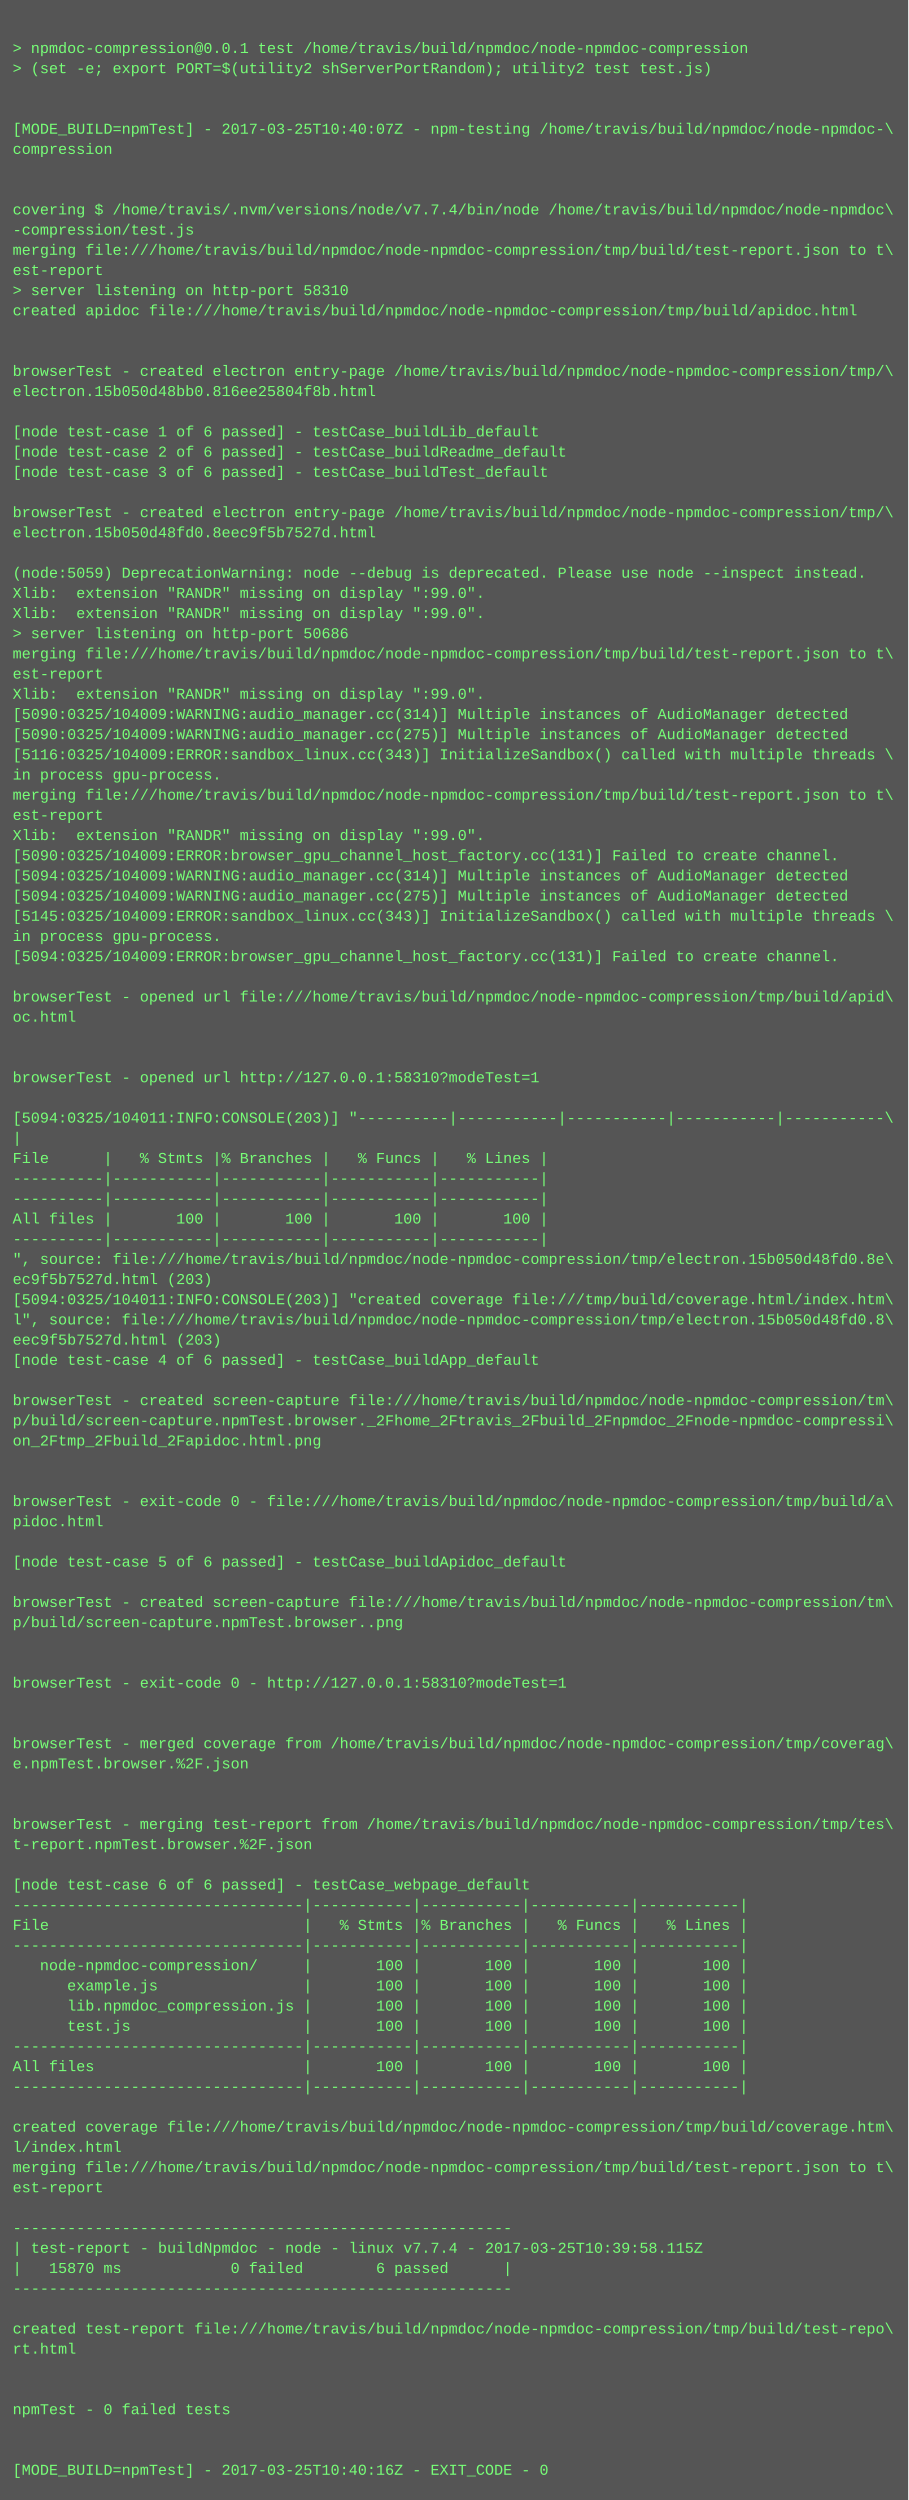
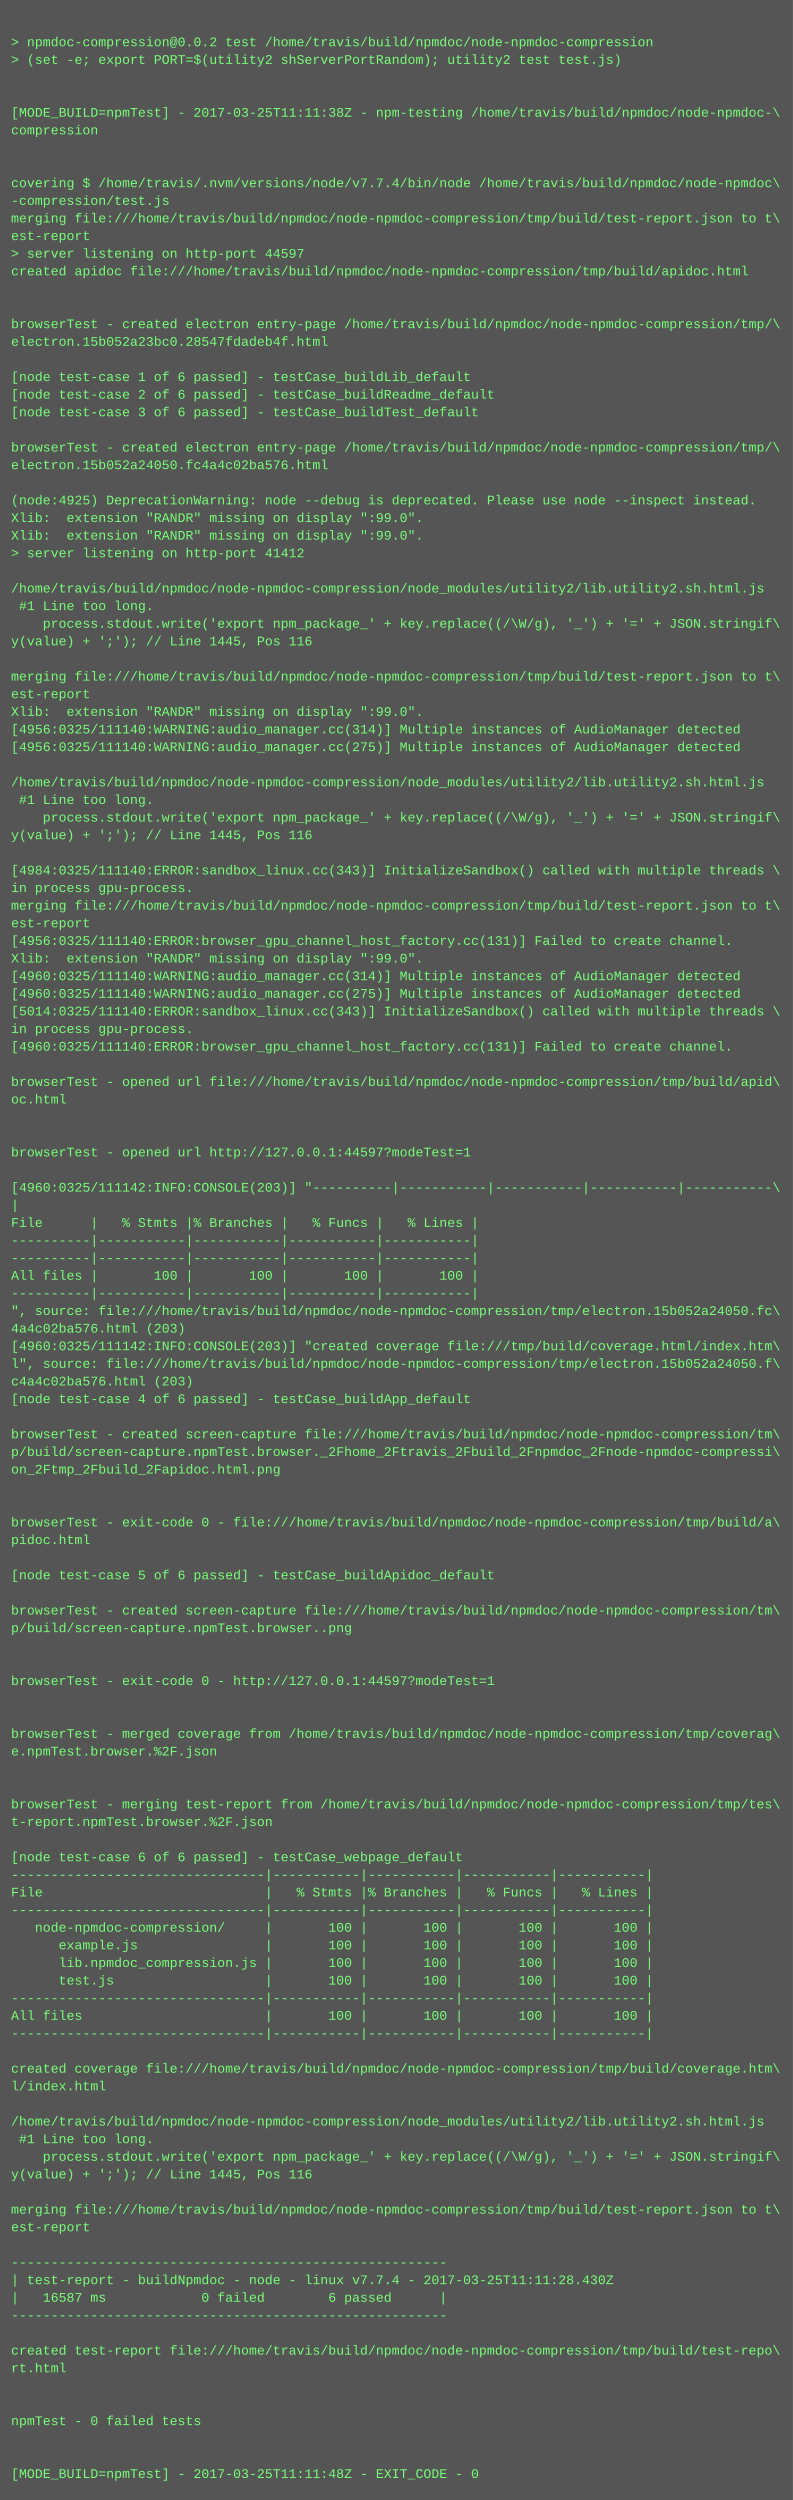
- <svg xmlns="http://www.w3.org/2000/svg" height="1982" width="720">
-   <rect height="1982" fill="#555" width="720" />
+ <svg xmlns="http://www.w3.org/2000/svg" height="2270" width="720">
+   <rect height="2270" fill="#555" width="720" />
  <text fill="#7f7" font-family="Courier New" font-size="12" xml:space="preserve">
    <tspan x="10" y="26" />
-     <tspan x="10" y="42">&gt; npmdoc-compression@0.0.1 test /home/travis/build/npmdoc/node-npmdoc-compression</tspan>
+     <tspan x="10" y="42">&gt; npmdoc-compression@0.0.2 test /home/travis/build/npmdoc/node-npmdoc-compression</tspan>
    <tspan x="10" y="58">&gt; (set -e; export PORT=$(utility2 shServerPortRandom); utility2 test test.js)</tspan>
    <tspan x="10" y="74" />
    <tspan x="10" y="90" />
-     <tspan x="10" y="106">[MODE_BUILD=npmTest] - 2017-03-25T10:40:07Z - npm-testing /home/travis/build/npmdoc/node-npmdoc-\</tspan>
+     <tspan x="10" y="106">[MODE_BUILD=npmTest] - 2017-03-25T11:11:38Z - npm-testing /home/travis/build/npmdoc/node-npmdoc-\</tspan>
    <tspan x="10" y="122">compression</tspan>
    <tspan x="10" y="138" />
    <tspan x="10" y="154" />
    <tspan x="10" y="170">covering $ /home/travis/.nvm/versions/node/v7.7.4/bin/node /home/travis/build/npmdoc/node-npmdoc\</tspan>
    <tspan x="10" y="186">-compression/test.js</tspan>
    <tspan x="10" y="202">merging file:///home/travis/build/npmdoc/node-npmdoc-compression/tmp/build/test-report.json to t\</tspan>
    <tspan x="10" y="218">est-report</tspan>
-     <tspan x="10" y="234">&gt; server listening on http-port 58310</tspan>
+     <tspan x="10" y="234">&gt; server listening on http-port 44597</tspan>
    <tspan x="10" y="250">created apidoc file:///home/travis/build/npmdoc/node-npmdoc-compression/tmp/build/apidoc.html</tspan>
    <tspan x="10" y="266" />
    <tspan x="10" y="282" />
    <tspan x="10" y="298">browserTest - created electron entry-page /home/travis/build/npmdoc/node-npmdoc-compression/tmp/\</tspan>
-     <tspan x="10" y="314">electron.15b050d48bb0.816ee25804f8b.html</tspan>
+     <tspan x="10" y="314">electron.15b052a23bc0.28547fdadeb4f.html</tspan>
    <tspan x="10" y="330" />
    <tspan x="10" y="346">[node test-case 1 of 6 passed] - testCase_buildLib_default</tspan>
    <tspan x="10" y="362">[node test-case 2 of 6 passed] - testCase_buildReadme_default</tspan>
    <tspan x="10" y="378">[node test-case 3 of 6 passed] - testCase_buildTest_default</tspan>
    <tspan x="10" y="394" />
    <tspan x="10" y="410">browserTest - created electron entry-page /home/travis/build/npmdoc/node-npmdoc-compression/tmp/\</tspan>
-     <tspan x="10" y="426">electron.15b050d48fd0.8eec9f5b7527d.html</tspan>
+     <tspan x="10" y="426">electron.15b052a24050.fc4a4c02ba576.html</tspan>
    <tspan x="10" y="442" />
-     <tspan x="10" y="458">(node:5059) DeprecationWarning: node --debug is deprecated. Please use node --inspect instead.</tspan>
+     <tspan x="10" y="458">(node:4925) DeprecationWarning: node --debug is deprecated. Please use node --inspect instead.</tspan>
    <tspan x="10" y="474">Xlib:  extension "RANDR" missing on display ":99.0".</tspan>
    <tspan x="10" y="490">Xlib:  extension "RANDR" missing on display ":99.0".</tspan>
-     <tspan x="10" y="506">&gt; server listening on http-port 50686</tspan>
-     <tspan x="10" y="522">merging file:///home/travis/build/npmdoc/node-npmdoc-compression/tmp/build/test-report.json to t\</tspan>
-     <tspan x="10" y="538">est-report</tspan>
-     <tspan x="10" y="554">Xlib:  extension "RANDR" missing on display ":99.0".</tspan>
-     <tspan x="10" y="570">[5090:0325/104009:WARNING:audio_manager.cc(314)] Multiple instances of AudioManager detected</tspan>
-     <tspan x="10" y="586">[5090:0325/104009:WARNING:audio_manager.cc(275)] Multiple instances of AudioManager detected</tspan>
-     <tspan x="10" y="602">[5116:0325/104009:ERROR:sandbox_linux.cc(343)] InitializeSandbox() called with multiple threads \</tspan>
-     <tspan x="10" y="618">in process gpu-process. </tspan>
-     <tspan x="10" y="634">merging file:///home/travis/build/npmdoc/node-npmdoc-compression/tmp/build/test-report.json to t\</tspan>
-     <tspan x="10" y="650">est-report</tspan>
-     <tspan x="10" y="666">Xlib:  extension "RANDR" missing on display ":99.0".</tspan>
-     <tspan x="10" y="682">[5090:0325/104009:ERROR:browser_gpu_channel_host_factory.cc(131)] Failed to create channel.</tspan>
-     <tspan x="10" y="698">[5094:0325/104009:WARNING:audio_manager.cc(314)] Multiple instances of AudioManager detected</tspan>
-     <tspan x="10" y="714">[5094:0325/104009:WARNING:audio_manager.cc(275)] Multiple instances of AudioManager detected</tspan>
-     <tspan x="10" y="730">[5145:0325/104009:ERROR:sandbox_linux.cc(343)] InitializeSandbox() called with multiple threads \</tspan>
-     <tspan x="10" y="746">in process gpu-process. </tspan>
-     <tspan x="10" y="762">[5094:0325/104009:ERROR:browser_gpu_channel_host_factory.cc(131)] Failed to create channel.</tspan>
+     <tspan x="10" y="506">&gt; server listening on http-port 41412</tspan>
+     <tspan x="10" y="522" />
+     <tspan x="10" y="538">/home/travis/build/npmdoc/node-npmdoc-compression/node_modules/utility2/lib.utility2.sh.html.js</tspan>
+     <tspan x="10" y="554"> #1 Line too long.</tspan>
+     <tspan x="10" y="570">    process.stdout.write('export npm_package_' + key.replace((/\W/g), '_') + '=' + JSON.stringif\</tspan>
+     <tspan x="10" y="586">y(value) + ';'); // Line 1445, Pos 116</tspan>
+     <tspan x="10" y="602" />
+     <tspan x="10" y="618">merging file:///home/travis/build/npmdoc/node-npmdoc-compression/tmp/build/test-report.json to t\</tspan>
+     <tspan x="10" y="634">est-report</tspan>
+     <tspan x="10" y="650">Xlib:  extension "RANDR" missing on display ":99.0".</tspan>
+     <tspan x="10" y="666">[4956:0325/111140:WARNING:audio_manager.cc(314)] Multiple instances of AudioManager detected</tspan>
+     <tspan x="10" y="682">[4956:0325/111140:WARNING:audio_manager.cc(275)] Multiple instances of AudioManager detected</tspan>
+     <tspan x="10" y="698" />
+     <tspan x="10" y="714">/home/travis/build/npmdoc/node-npmdoc-compression/node_modules/utility2/lib.utility2.sh.html.js</tspan>
+     <tspan x="10" y="730"> #1 Line too long.</tspan>
+     <tspan x="10" y="746">    process.stdout.write('export npm_package_' + key.replace((/\W/g), '_') + '=' + JSON.stringif\</tspan>
+     <tspan x="10" y="762">y(value) + ';'); // Line 1445, Pos 116</tspan>
    <tspan x="10" y="778" />
-     <tspan x="10" y="794">browserTest - opened url file:///home/travis/build/npmdoc/node-npmdoc-compression/tmp/build/apid\</tspan>
-     <tspan x="10" y="810">oc.html</tspan>
-     <tspan x="10" y="826" />
-     <tspan x="10" y="842" />
-     <tspan x="10" y="858">browserTest - opened url http://127.0.0.1:58310?modeTest=1</tspan>
-     <tspan x="10" y="874" />
-     <tspan x="10" y="890">[5094:0325/104011:INFO:CONSOLE(203)] "----------|-----------|-----------|-----------|-----------\</tspan>
-     <tspan x="10" y="906">|</tspan>
-     <tspan x="10" y="922">File      |   % Stmts |% Branches |   % Funcs |   % Lines |</tspan>
-     <tspan x="10" y="938">----------|-----------|-----------|-----------|-----------|</tspan>
-     <tspan x="10" y="954">----------|-----------|-----------|-----------|-----------|</tspan>
-     <tspan x="10" y="970">All files |       100 |       100 |       100 |       100 |</tspan>
-     <tspan x="10" y="986">----------|-----------|-----------|-----------|-----------|</tspan>
-     <tspan x="10" y="1002">", source: file:///home/travis/build/npmdoc/node-npmdoc-compression/tmp/electron.15b050d48fd0.8e\</tspan>
-     <tspan x="10" y="1018">ec9f5b7527d.html (203)</tspan>
-     <tspan x="10" y="1034">[5094:0325/104011:INFO:CONSOLE(203)] "created coverage file:///tmp/build/coverage.html/index.htm\</tspan>
-     <tspan x="10" y="1050">l", source: file:///home/travis/build/npmdoc/node-npmdoc-compression/tmp/electron.15b050d48fd0.8\</tspan>
-     <tspan x="10" y="1066">eec9f5b7527d.html (203)</tspan>
-     <tspan x="10" y="1082">[node test-case 4 of 6 passed] - testCase_buildApp_default</tspan>
-     <tspan x="10" y="1098" />
-     <tspan x="10" y="1114">browserTest - created screen-capture file:///home/travis/build/npmdoc/node-npmdoc-compression/tm\</tspan>
-     <tspan x="10" y="1130">p/build/screen-capture.npmTest.browser._2Fhome_2Ftravis_2Fbuild_2Fnpmdoc_2Fnode-npmdoc-compressi\</tspan>
-     <tspan x="10" y="1146">on_2Ftmp_2Fbuild_2Fapidoc.html.png</tspan>
-     <tspan x="10" y="1162" />
-     <tspan x="10" y="1178" />
-     <tspan x="10" y="1194">browserTest - exit-code 0 - file:///home/travis/build/npmdoc/node-npmdoc-compression/tmp/build/a\</tspan>
-     <tspan x="10" y="1210">pidoc.html</tspan>
-     <tspan x="10" y="1226" />
-     <tspan x="10" y="1242">[node test-case 5 of 6 passed] - testCase_buildApidoc_default</tspan>
-     <tspan x="10" y="1258" />
-     <tspan x="10" y="1274">browserTest - created screen-capture file:///home/travis/build/npmdoc/node-npmdoc-compression/tm\</tspan>
-     <tspan x="10" y="1290">p/build/screen-capture.npmTest.browser..png</tspan>
-     <tspan x="10" y="1306" />
-     <tspan x="10" y="1322" />
-     <tspan x="10" y="1338">browserTest - exit-code 0 - http://127.0.0.1:58310?modeTest=1</tspan>
+     <tspan x="10" y="794">[4984:0325/111140:ERROR:sandbox_linux.cc(343)] InitializeSandbox() called with multiple threads \</tspan>
+     <tspan x="10" y="810">in process gpu-process. </tspan>
+     <tspan x="10" y="826">merging file:///home/travis/build/npmdoc/node-npmdoc-compression/tmp/build/test-report.json to t\</tspan>
+     <tspan x="10" y="842">est-report</tspan>
+     <tspan x="10" y="858">[4956:0325/111140:ERROR:browser_gpu_channel_host_factory.cc(131)] Failed to create channel.</tspan>
+     <tspan x="10" y="874">Xlib:  extension "RANDR" missing on display ":99.0".</tspan>
+     <tspan x="10" y="890">[4960:0325/111140:WARNING:audio_manager.cc(314)] Multiple instances of AudioManager detected</tspan>
+     <tspan x="10" y="906">[4960:0325/111140:WARNING:audio_manager.cc(275)] Multiple instances of AudioManager detected</tspan>
+     <tspan x="10" y="922">[5014:0325/111140:ERROR:sandbox_linux.cc(343)] InitializeSandbox() called with multiple threads \</tspan>
+     <tspan x="10" y="938">in process gpu-process. </tspan>
+     <tspan x="10" y="954">[4960:0325/111140:ERROR:browser_gpu_channel_host_factory.cc(131)] Failed to create channel.</tspan>
+     <tspan x="10" y="970" />
+     <tspan x="10" y="986">browserTest - opened url file:///home/travis/build/npmdoc/node-npmdoc-compression/tmp/build/apid\</tspan>
+     <tspan x="10" y="1002">oc.html</tspan>
+     <tspan x="10" y="1018" />
+     <tspan x="10" y="1034" />
+     <tspan x="10" y="1050">browserTest - opened url http://127.0.0.1:44597?modeTest=1</tspan>
+     <tspan x="10" y="1066" />
+     <tspan x="10" y="1082">[4960:0325/111142:INFO:CONSOLE(203)] "----------|-----------|-----------|-----------|-----------\</tspan>
+     <tspan x="10" y="1098">|</tspan>
+     <tspan x="10" y="1114">File      |   % Stmts |% Branches |   % Funcs |   % Lines |</tspan>
+     <tspan x="10" y="1130">----------|-----------|-----------|-----------|-----------|</tspan>
+     <tspan x="10" y="1146">----------|-----------|-----------|-----------|-----------|</tspan>
+     <tspan x="10" y="1162">All files |       100 |       100 |       100 |       100 |</tspan>
+     <tspan x="10" y="1178">----------|-----------|-----------|-----------|-----------|</tspan>
+     <tspan x="10" y="1194">", source: file:///home/travis/build/npmdoc/node-npmdoc-compression/tmp/electron.15b052a24050.fc\</tspan>
+     <tspan x="10" y="1210">4a4c02ba576.html (203)</tspan>
+     <tspan x="10" y="1226">[4960:0325/111142:INFO:CONSOLE(203)] "created coverage file:///tmp/build/coverage.html/index.htm\</tspan>
+     <tspan x="10" y="1242">l", source: file:///home/travis/build/npmdoc/node-npmdoc-compression/tmp/electron.15b052a24050.f\</tspan>
+     <tspan x="10" y="1258">c4a4c02ba576.html (203)</tspan>
+     <tspan x="10" y="1274">[node test-case 4 of 6 passed] - testCase_buildApp_default</tspan>
+     <tspan x="10" y="1290" />
+     <tspan x="10" y="1306">browserTest - created screen-capture file:///home/travis/build/npmdoc/node-npmdoc-compression/tm\</tspan>
+     <tspan x="10" y="1322">p/build/screen-capture.npmTest.browser._2Fhome_2Ftravis_2Fbuild_2Fnpmdoc_2Fnode-npmdoc-compressi\</tspan>
+     <tspan x="10" y="1338">on_2Ftmp_2Fbuild_2Fapidoc.html.png</tspan>
    <tspan x="10" y="1354" />
    <tspan x="10" y="1370" />
-     <tspan x="10" y="1386">browserTest - merged coverage from /home/travis/build/npmdoc/node-npmdoc-compression/tmp/coverag\</tspan>
-     <tspan x="10" y="1402">e.npmTest.browser.%2F.json</tspan>
+     <tspan x="10" y="1386">browserTest - exit-code 0 - file:///home/travis/build/npmdoc/node-npmdoc-compression/tmp/build/a\</tspan>
+     <tspan x="10" y="1402">pidoc.html</tspan>
    <tspan x="10" y="1418" />
-     <tspan x="10" y="1434" />
-     <tspan x="10" y="1450">browserTest - merging test-report from /home/travis/build/npmdoc/node-npmdoc-compression/tmp/tes\</tspan>
-     <tspan x="10" y="1466">t-report.npmTest.browser.%2F.json</tspan>
-     <tspan x="10" y="1482" />
-     <tspan x="10" y="1498">[node test-case 6 of 6 passed] - testCase_webpage_default</tspan>
-     <tspan x="10" y="1514">--------------------------------|-----------|-----------|-----------|-----------|</tspan>
-     <tspan x="10" y="1530">File                            |   % Stmts |% Branches |   % Funcs |   % Lines |</tspan>
-     <tspan x="10" y="1546">--------------------------------|-----------|-----------|-----------|-----------|</tspan>
-     <tspan x="10" y="1562">   node-npmdoc-compression/     |       100 |       100 |       100 |       100 |</tspan>
-     <tspan x="10" y="1578">      example.js                |       100 |       100 |       100 |       100 |</tspan>
-     <tspan x="10" y="1594">      lib.npmdoc_compression.js |       100 |       100 |       100 |       100 |</tspan>
-     <tspan x="10" y="1610">      test.js                   |       100 |       100 |       100 |       100 |</tspan>
-     <tspan x="10" y="1626">--------------------------------|-----------|-----------|-----------|-----------|</tspan>
-     <tspan x="10" y="1642">All files                       |       100 |       100 |       100 |       100 |</tspan>
-     <tspan x="10" y="1658">--------------------------------|-----------|-----------|-----------|-----------|</tspan>
+     <tspan x="10" y="1434">[node test-case 5 of 6 passed] - testCase_buildApidoc_default</tspan>
+     <tspan x="10" y="1450" />
+     <tspan x="10" y="1466">browserTest - created screen-capture file:///home/travis/build/npmdoc/node-npmdoc-compression/tm\</tspan>
+     <tspan x="10" y="1482">p/build/screen-capture.npmTest.browser..png</tspan>
+     <tspan x="10" y="1498" />
+     <tspan x="10" y="1514" />
+     <tspan x="10" y="1530">browserTest - exit-code 0 - http://127.0.0.1:44597?modeTest=1</tspan>
+     <tspan x="10" y="1546" />
+     <tspan x="10" y="1562" />
+     <tspan x="10" y="1578">browserTest - merged coverage from /home/travis/build/npmdoc/node-npmdoc-compression/tmp/coverag\</tspan>
+     <tspan x="10" y="1594">e.npmTest.browser.%2F.json</tspan>
+     <tspan x="10" y="1610" />
+     <tspan x="10" y="1626" />
+     <tspan x="10" y="1642">browserTest - merging test-report from /home/travis/build/npmdoc/node-npmdoc-compression/tmp/tes\</tspan>
+     <tspan x="10" y="1658">t-report.npmTest.browser.%2F.json</tspan>
    <tspan x="10" y="1674" />
-     <tspan x="10" y="1690">created coverage file:///home/travis/build/npmdoc/node-npmdoc-compression/tmp/build/coverage.htm\</tspan>
-     <tspan x="10" y="1706">l/index.html</tspan>
-     <tspan x="10" y="1722">merging file:///home/travis/build/npmdoc/node-npmdoc-compression/tmp/build/test-report.json to t\</tspan>
-     <tspan x="10" y="1738">est-report</tspan>
-     <tspan x="10" y="1754" />
-     <tspan x="10" y="1770">-------------------------------------------------------</tspan>
-     <tspan x="10" y="1786">| test-report - buildNpmdoc - node - linux v7.7.4 - 2017-03-25T10:39:58.115Z</tspan>
-     <tspan x="10" y="1802">|   15870 ms            0 failed        6 passed      |</tspan>
-     <tspan x="10" y="1818">-------------------------------------------------------</tspan>
-     <tspan x="10" y="1834" />
-     <tspan x="10" y="1850">created test-report file:///home/travis/build/npmdoc/node-npmdoc-compression/tmp/build/test-repo\</tspan>
-     <tspan x="10" y="1866">rt.html</tspan>
-     <tspan x="10" y="1882" />
-     <tspan x="10" y="1898" />
-     <tspan x="10" y="1914">npmTest - 0 failed tests</tspan>
-     <tspan x="10" y="1930" />
-     <tspan x="10" y="1946" />
-     <tspan x="10" y="1962">[MODE_BUILD=npmTest] - 2017-03-25T10:40:16Z - EXIT_CODE - 0</tspan>
+     <tspan x="10" y="1690">[node test-case 6 of 6 passed] - testCase_webpage_default</tspan>
+     <tspan x="10" y="1706">--------------------------------|-----------|-----------|-----------|-----------|</tspan>
+     <tspan x="10" y="1722">File                            |   % Stmts |% Branches |   % Funcs |   % Lines |</tspan>
+     <tspan x="10" y="1738">--------------------------------|-----------|-----------|-----------|-----------|</tspan>
+     <tspan x="10" y="1754">   node-npmdoc-compression/     |       100 |       100 |       100 |       100 |</tspan>
+     <tspan x="10" y="1770">      example.js                |       100 |       100 |       100 |       100 |</tspan>
+     <tspan x="10" y="1786">      lib.npmdoc_compression.js |       100 |       100 |       100 |       100 |</tspan>
+     <tspan x="10" y="1802">      test.js                   |       100 |       100 |       100 |       100 |</tspan>
+     <tspan x="10" y="1818">--------------------------------|-----------|-----------|-----------|-----------|</tspan>
+     <tspan x="10" y="1834">All files                       |       100 |       100 |       100 |       100 |</tspan>
+     <tspan x="10" y="1850">--------------------------------|-----------|-----------|-----------|-----------|</tspan>
+     <tspan x="10" y="1866" />
+     <tspan x="10" y="1882">created coverage file:///home/travis/build/npmdoc/node-npmdoc-compression/tmp/build/coverage.htm\</tspan>
+     <tspan x="10" y="1898">l/index.html</tspan>
+     <tspan x="10" y="1914" />
+     <tspan x="10" y="1930">/home/travis/build/npmdoc/node-npmdoc-compression/node_modules/utility2/lib.utility2.sh.html.js</tspan>
+     <tspan x="10" y="1946"> #1 Line too long.</tspan>
+     <tspan x="10" y="1962">    process.stdout.write('export npm_package_' + key.replace((/\W/g), '_') + '=' + JSON.stringif\</tspan>
+     <tspan x="10" y="1978">y(value) + ';'); // Line 1445, Pos 116</tspan>
+     <tspan x="10" y="1994" />
+     <tspan x="10" y="2010">merging file:///home/travis/build/npmdoc/node-npmdoc-compression/tmp/build/test-report.json to t\</tspan>
+     <tspan x="10" y="2026">est-report</tspan>
+     <tspan x="10" y="2042" />
+     <tspan x="10" y="2058">-------------------------------------------------------</tspan>
+     <tspan x="10" y="2074">| test-report - buildNpmdoc - node - linux v7.7.4 - 2017-03-25T11:11:28.430Z</tspan>
+     <tspan x="10" y="2090">|   16587 ms            0 failed        6 passed      |</tspan>
+     <tspan x="10" y="2106">-------------------------------------------------------</tspan>
+     <tspan x="10" y="2122" />
+     <tspan x="10" y="2138">created test-report file:///home/travis/build/npmdoc/node-npmdoc-compression/tmp/build/test-repo\</tspan>
+     <tspan x="10" y="2154">rt.html</tspan>
+     <tspan x="10" y="2170" />
+     <tspan x="10" y="2186" />
+     <tspan x="10" y="2202">npmTest - 0 failed tests</tspan>
+     <tspan x="10" y="2218" />
+     <tspan x="10" y="2234" />
+     <tspan x="10" y="2250">[MODE_BUILD=npmTest] - 2017-03-25T11:11:48Z - EXIT_CODE - 0</tspan>
  </text>
</svg>
